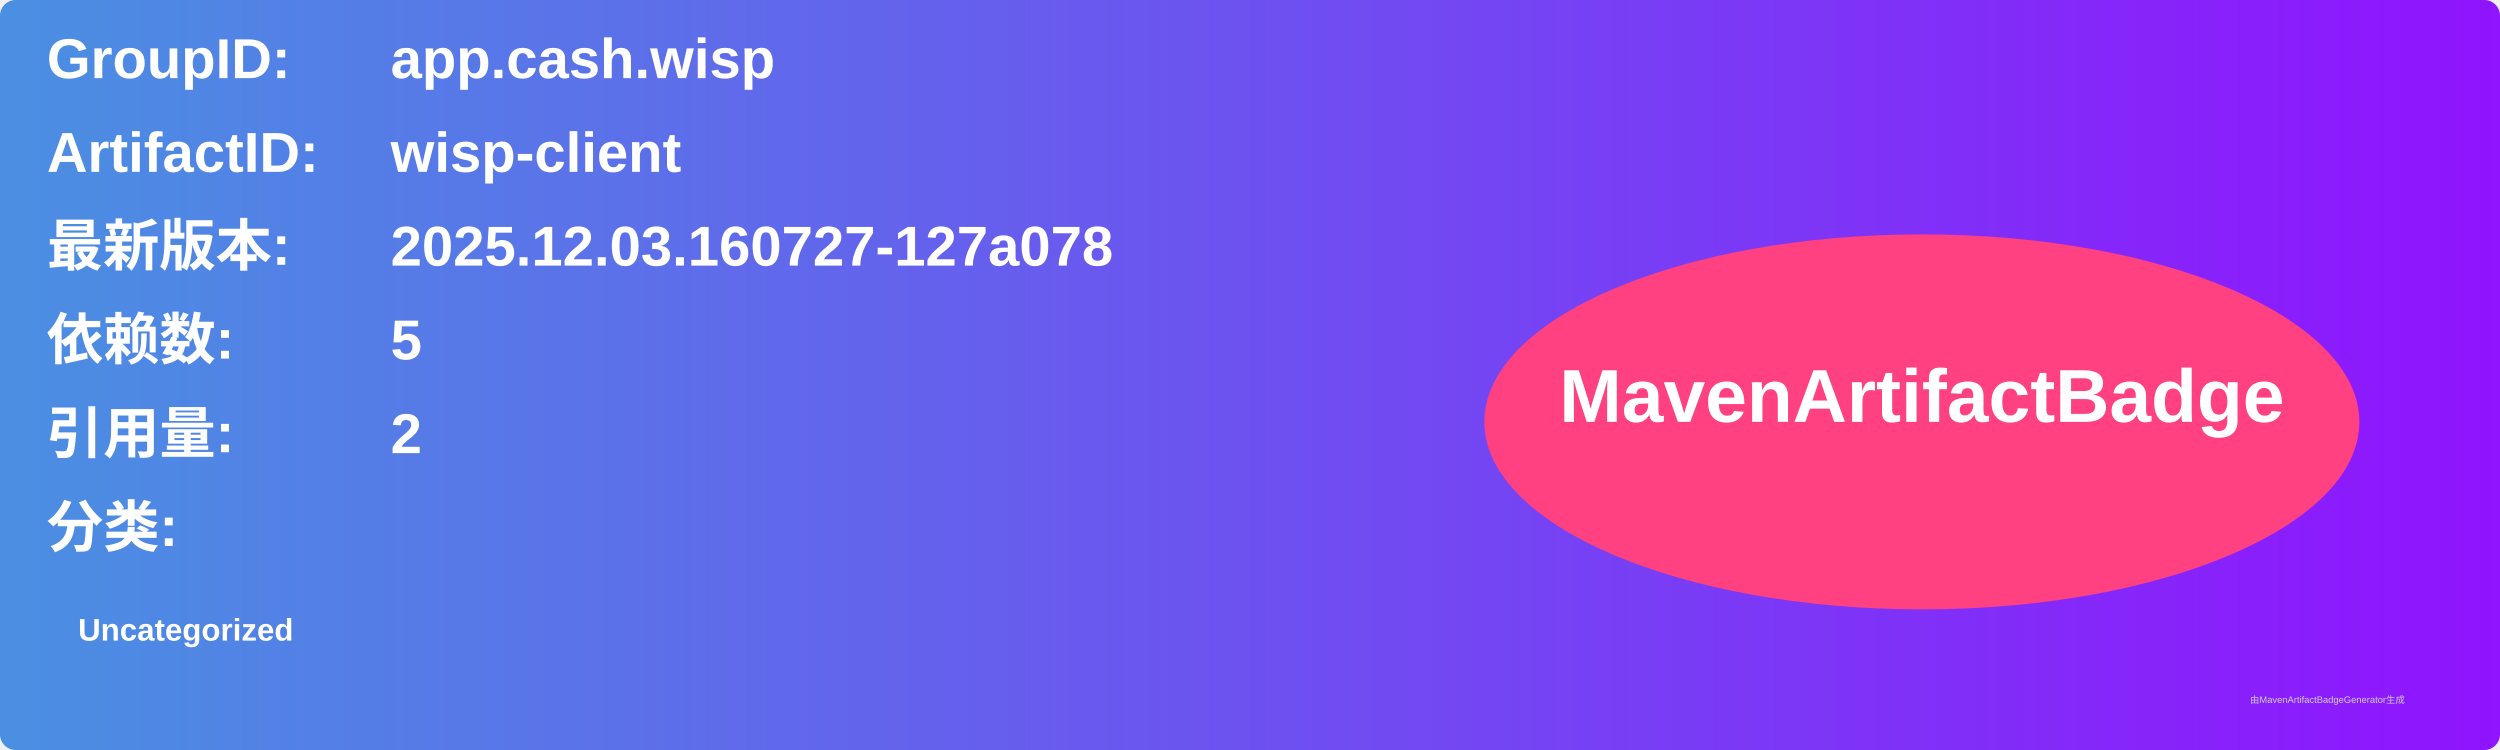
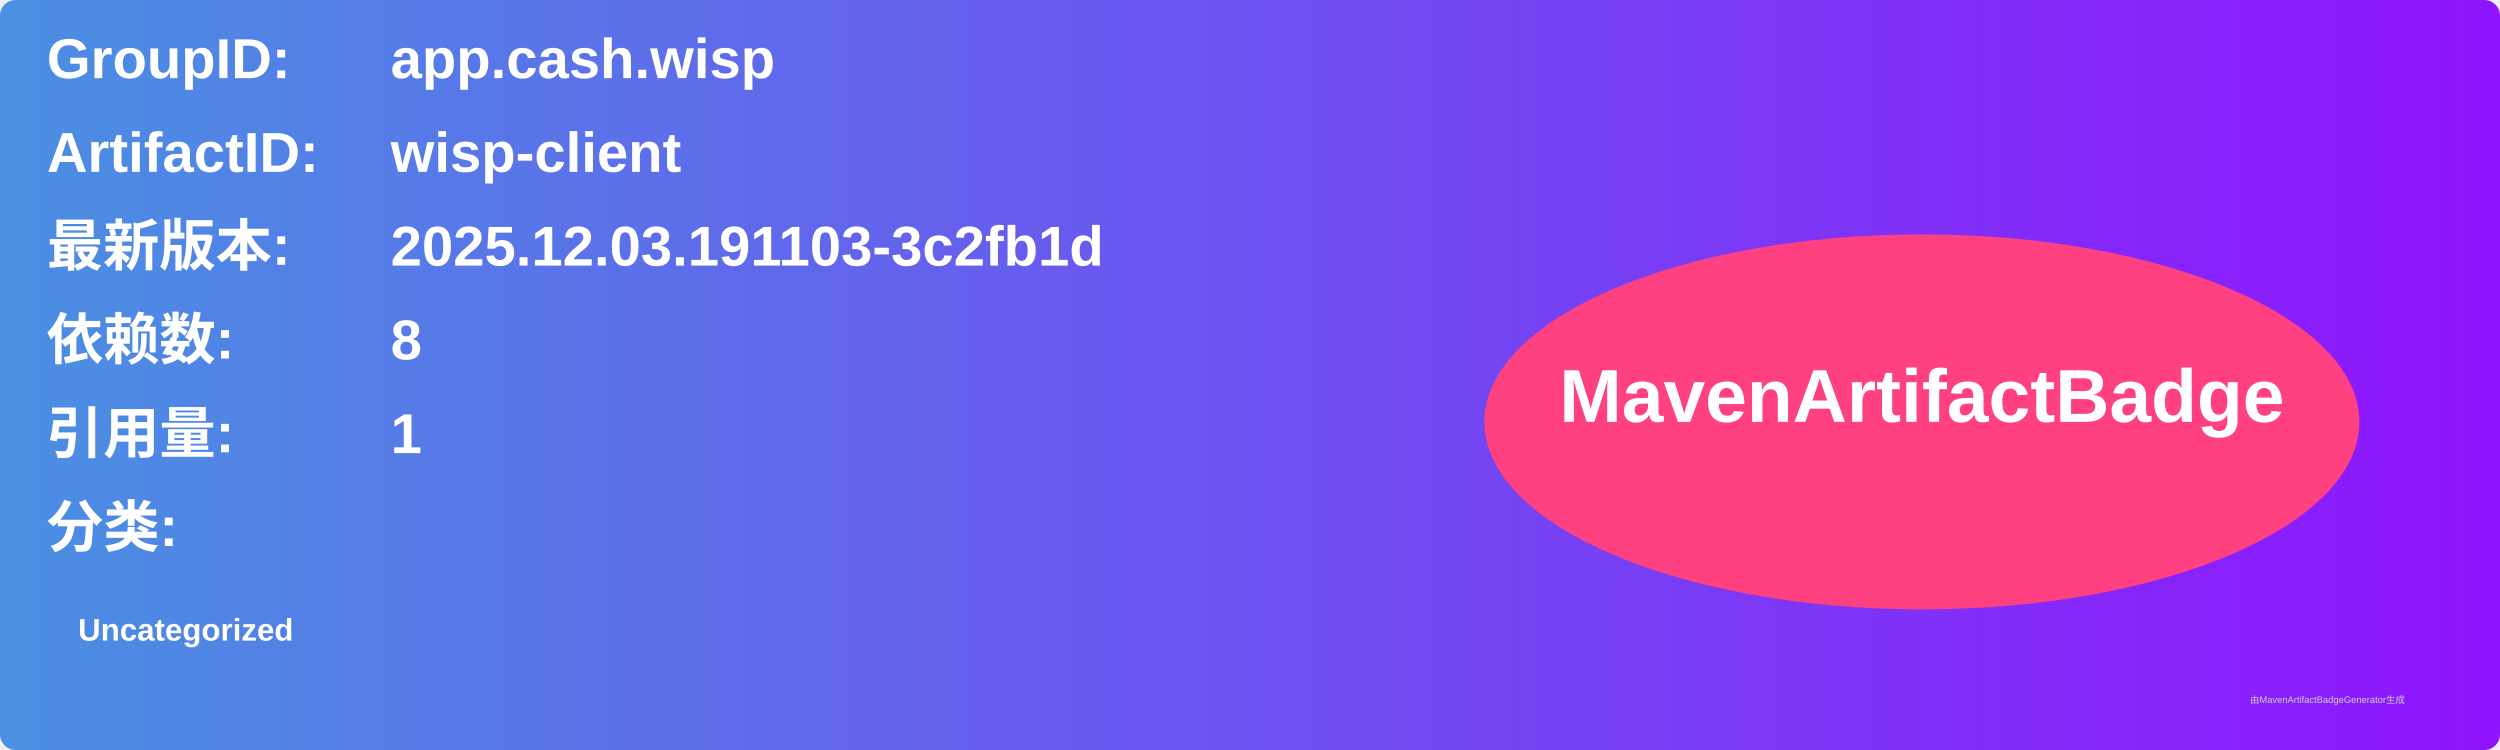
<svg xmlns="http://www.w3.org/2000/svg" width="800" height="240" viewBox="0 0 800 240">
  <linearGradient id="grad" x1="0%" y1="0%" x2="100%" y2="0%">
    <stop offset="0%" stop-color="#4a90e2" />
    <stop offset="100%" stop-color="#9013fe" />
  </linearGradient>
  <rect width="100%" height="100%" rx="5" ry="5" fill="url(#grad)" />
  <g transform="translate(15, 15)">
    <text x="0" y="10" font-family="Arial" font-size="18" fill="white" font-weight="bold" width="260">GroupID:</text>
    <text x="110" y="10" font-family="Arial" font-size="18" fill="white" font-weight="bold" width="460">app.cash.wisp</text>
    <text x="0" y="40" font-family="Arial" font-size="18" fill="white" font-weight="bold" width="260">ArtifactID:</text>
    <text x="110" y="40" font-family="Arial" font-size="18" fill="white" font-weight="bold" width="460">wisp-client</text>
    <text x="0" y="70" font-family="Arial" font-size="18" fill="white" font-weight="bold">最新版本:</text>
    <text x="110" y="70" font-family="Arial" font-size="18" fill="white" font-weight="bold">
-       <tspan font-weight="bold">2025.12.03.160727-127a078</tspan>
+       <tspan font-weight="bold">2025.12.03.191103-3c2fb1d</tspan>
    </text>
    <text x="0" y="100" font-family="Arial" font-size="18" fill="white" font-weight="bold">依赖数: </text>
    <text x="110" y="100" font-family="Arial" font-size="18" fill="white">
-       <tspan font-weight="bold">5</tspan>
+       <tspan font-weight="bold">8</tspan>
    </text>
    <text x="0" y="130" font-family="Arial" font-size="18" fill="white" font-weight="bold">引用量: </text>
    <text x="110" y="130" font-family="Arial" font-size="18" fill="white">
-       <tspan font-weight="bold">2</tspan>
+       <tspan font-weight="bold">1</tspan>
    </text>
    <text x="0" y="160" font-family="Arial" font-size="18" fill="white" font-weight="bold">分类:</text>
    <text x="10" y="190" font-family="Arial" font-size="10" fill="white">
      <tspan font-weight="bold">Uncategorized</tspan>
    </text>
    <ellipse cx="600" cy="120" rx="140" ry="60" fill="#ff4081" />
    <text x="600" y="120" text-anchor="middle" font-family="Arial" font-size="24" fill="white" font-weight="bold">MavenArtifactBadge</text>
  </g>
  <text x="720" y="225" font-family="Arial" font-size="3" fill="#d0d0d0">由MavenArtifactBadgeGenerator生成</text>
</svg>
